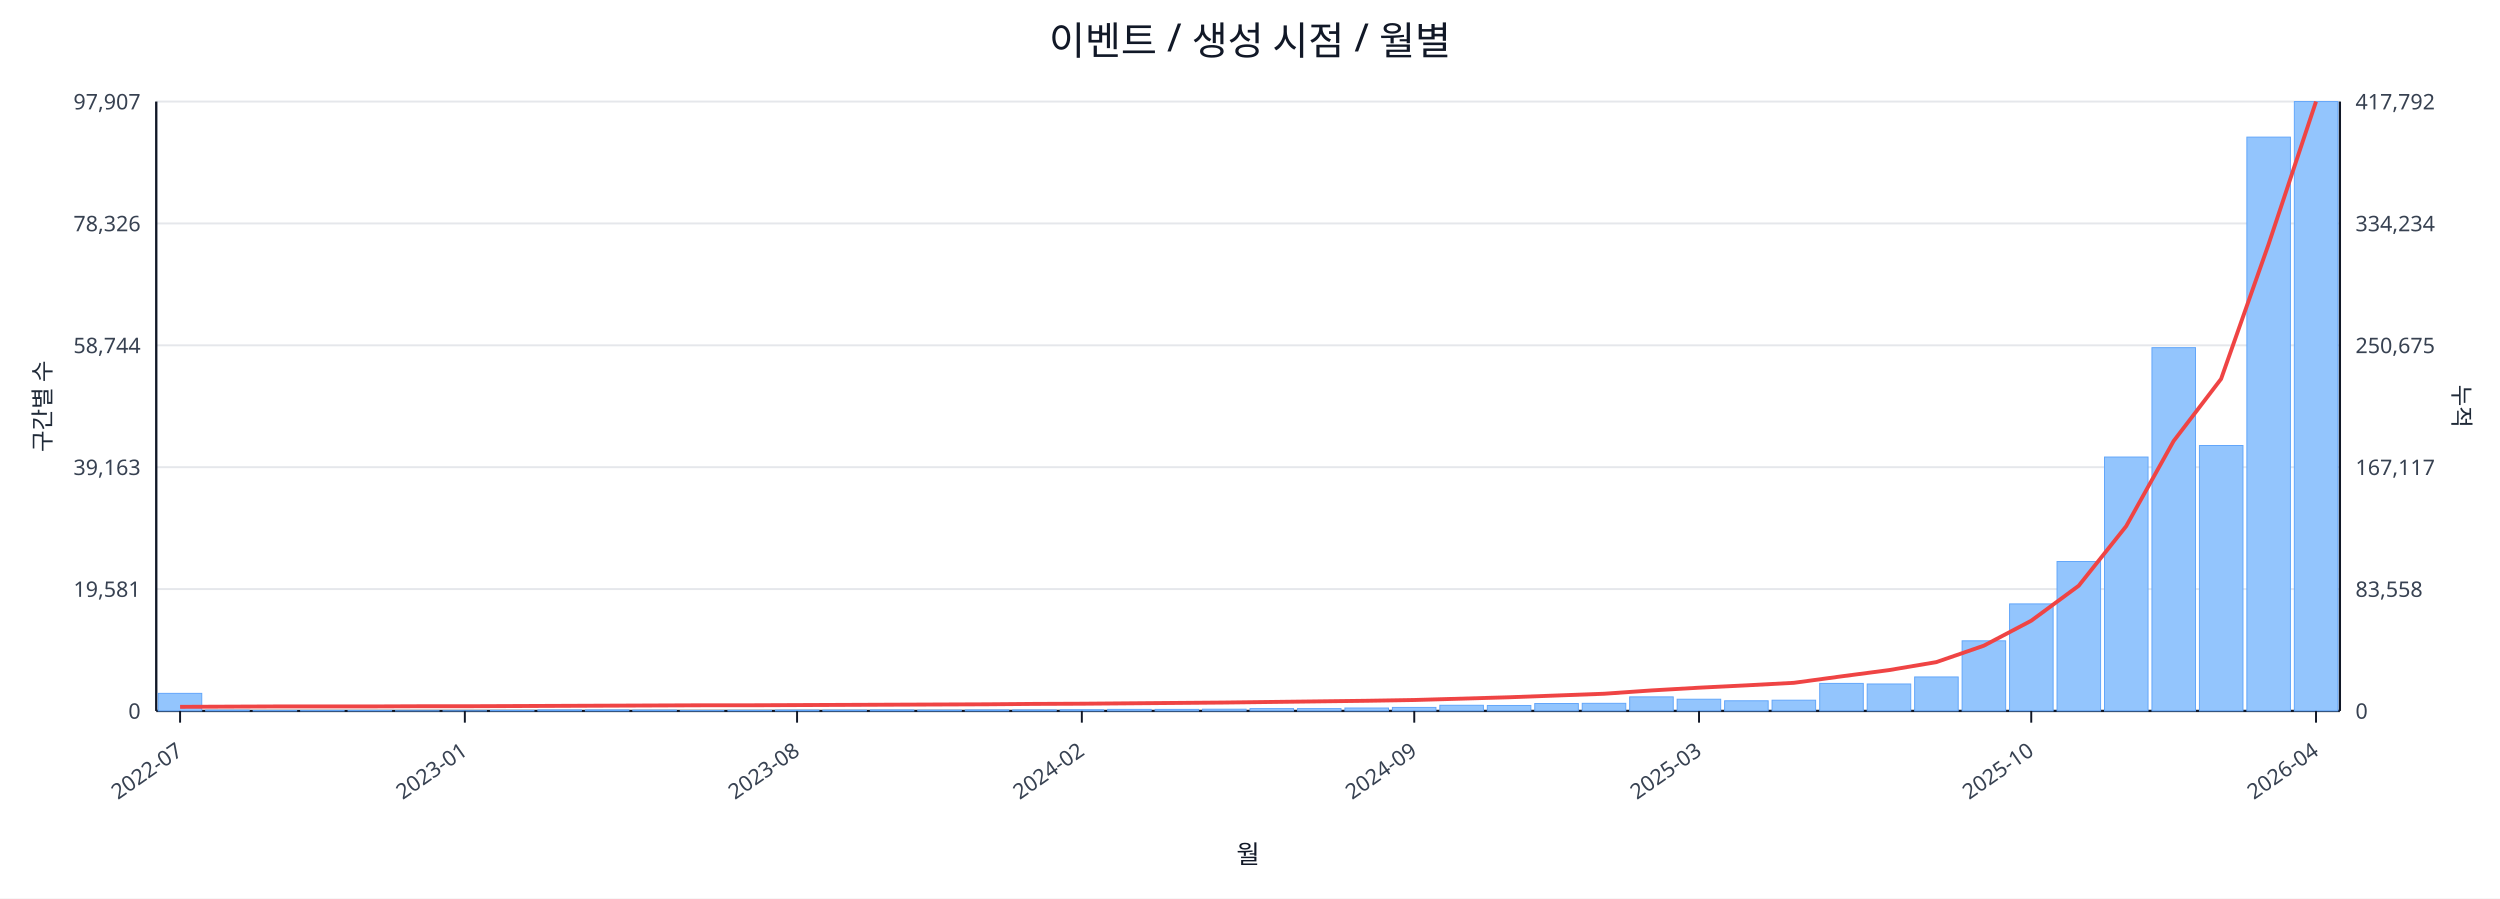
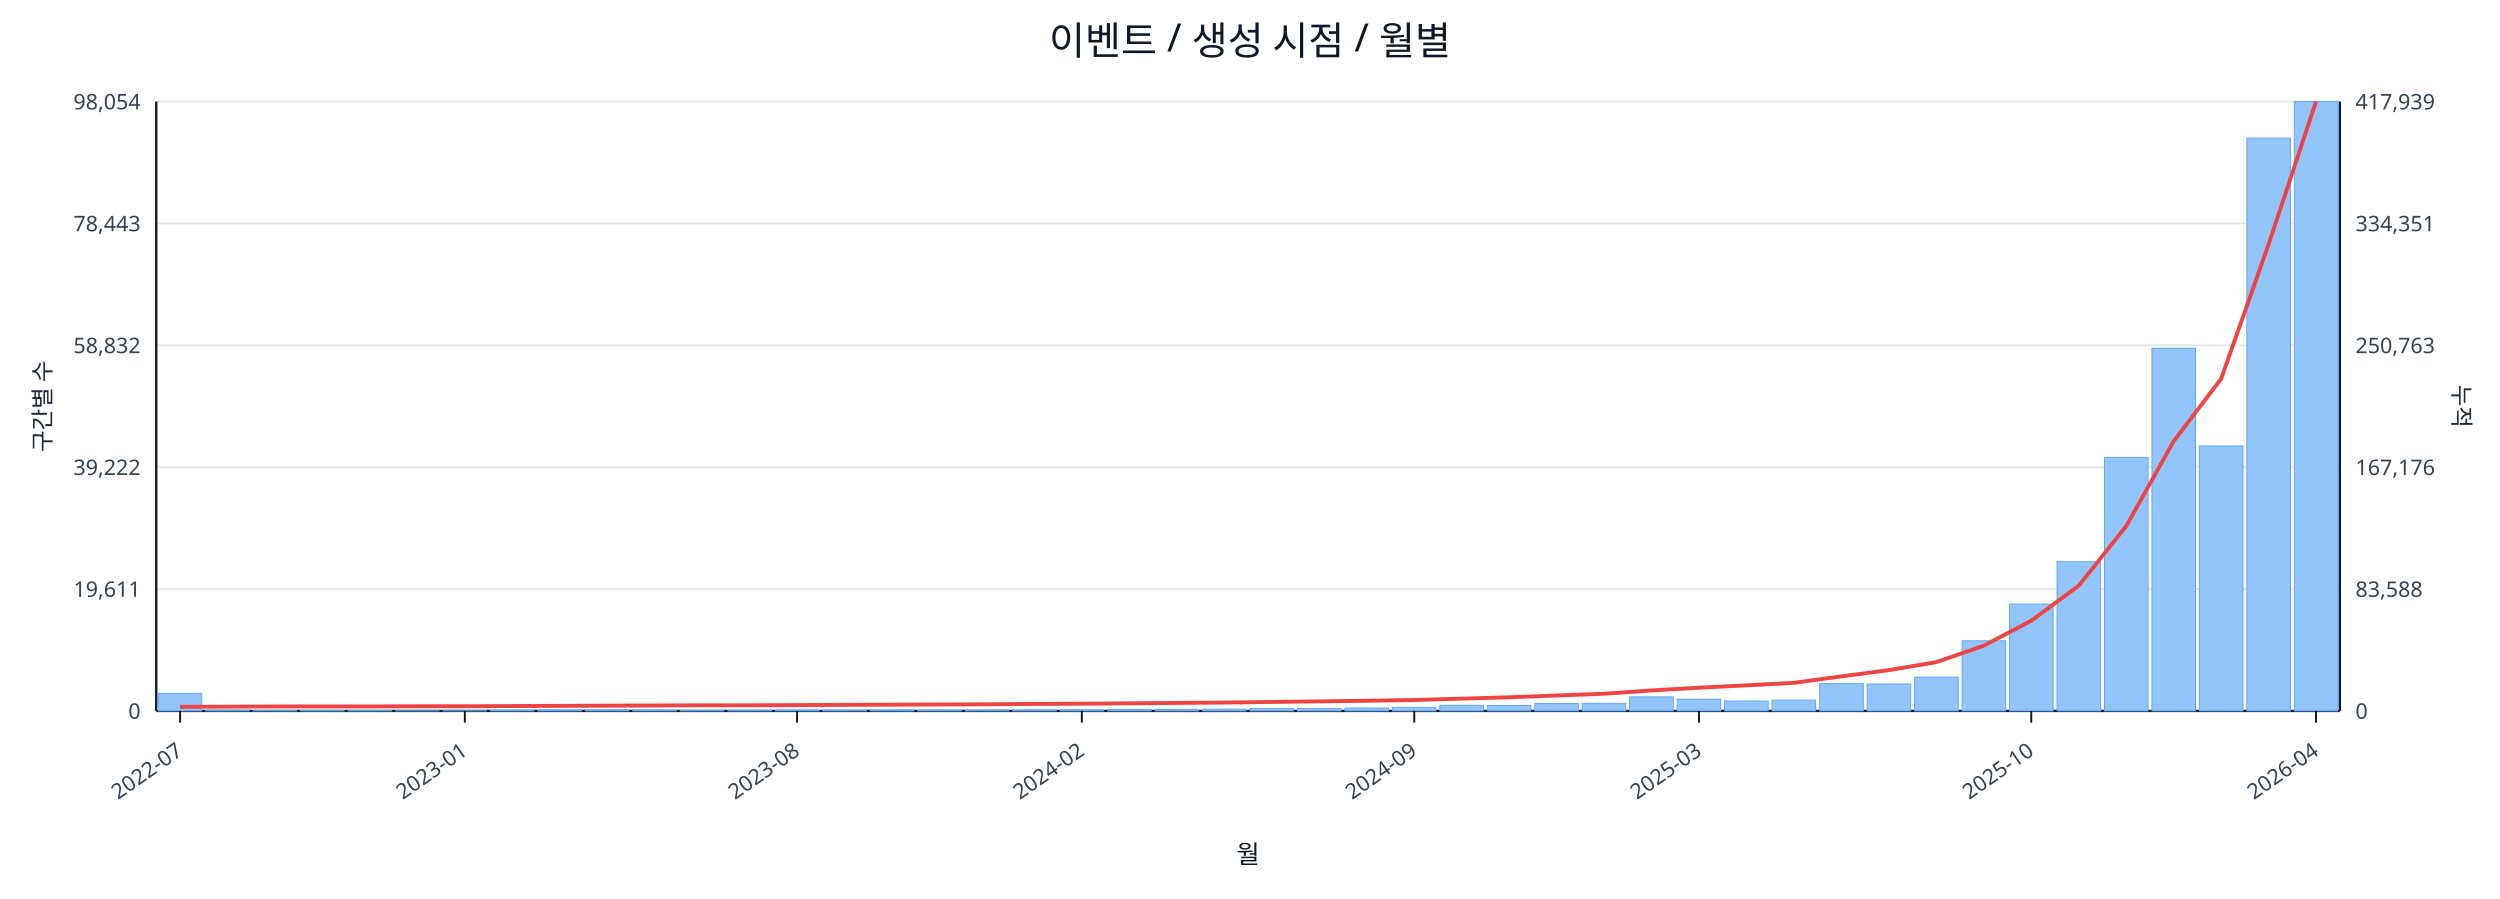
<svg xmlns="http://www.w3.org/2000/svg" width="1280" height="460" viewBox="0 0 1280 460">
  <rect x="0" y="0" width="100%" height="100%" fill="#ffffff" />
  <text x="640.0" y="28" font-size="20" text-anchor="middle" font-family="sans-serif" fill="#111827">이벤트 / 생성 시점 / 월별</text>
  <line x1="80.0" y1="52.0" x2="1198.0" y2="52.0" stroke="#e5e7eb" stroke-width="1" />
-   <text x="72.0" y="56.0" font-size="11" text-anchor="end" font-family="sans-serif" fill="#374151">97,907</text>
-   <text x="1206.0" y="56.0" font-size="11" text-anchor="start" font-family="sans-serif" fill="#374151">417,792</text>
+   <text x="72.0" y="56.0" font-size="11" text-anchor="end" font-family="sans-serif" fill="#374151">98,054</text>
+   <text x="1206.0" y="56.0" font-size="11" text-anchor="start" font-family="sans-serif" fill="#374151">417,939</text>
  <line x1="80.0" y1="114.4" x2="1198.0" y2="114.4" stroke="#e5e7eb" stroke-width="1" />
-   <text x="72.0" y="118.4" font-size="11" text-anchor="end" font-family="sans-serif" fill="#374151">78,326</text>
-   <text x="1206.0" y="118.4" font-size="11" text-anchor="start" font-family="sans-serif" fill="#374151">334,234</text>
+   <text x="72.0" y="118.4" font-size="11" text-anchor="end" font-family="sans-serif" fill="#374151">78,443</text>
+   <text x="1206.0" y="118.4" font-size="11" text-anchor="start" font-family="sans-serif" fill="#374151">334,351</text>
  <line x1="80.0" y1="176.8" x2="1198.0" y2="176.8" stroke="#e5e7eb" stroke-width="1" />
-   <text x="72.0" y="180.8" font-size="11" text-anchor="end" font-family="sans-serif" fill="#374151">58,744</text>
-   <text x="1206.0" y="180.8" font-size="11" text-anchor="start" font-family="sans-serif" fill="#374151">250,675</text>
+   <text x="72.0" y="180.8" font-size="11" text-anchor="end" font-family="sans-serif" fill="#374151">58,832</text>
+   <text x="1206.0" y="180.8" font-size="11" text-anchor="start" font-family="sans-serif" fill="#374151">250,763</text>
  <line x1="80.0" y1="239.2" x2="1198.0" y2="239.2" stroke="#e5e7eb" stroke-width="1" />
-   <text x="72.0" y="243.2" font-size="11" text-anchor="end" font-family="sans-serif" fill="#374151">39,163</text>
-   <text x="1206.0" y="243.2" font-size="11" text-anchor="start" font-family="sans-serif" fill="#374151">167,117</text>
+   <text x="72.0" y="243.2" font-size="11" text-anchor="end" font-family="sans-serif" fill="#374151">39,222</text>
+   <text x="1206.0" y="243.2" font-size="11" text-anchor="start" font-family="sans-serif" fill="#374151">167,176</text>
  <line x1="80.0" y1="301.6" x2="1198.0" y2="301.6" stroke="#e5e7eb" stroke-width="1" />
-   <text x="72.0" y="305.6" font-size="11" text-anchor="end" font-family="sans-serif" fill="#374151">19,581</text>
-   <text x="1206.0" y="305.6" font-size="11" text-anchor="start" font-family="sans-serif" fill="#374151">83,558</text>
+   <text x="72.0" y="305.6" font-size="11" text-anchor="end" font-family="sans-serif" fill="#374151">19,611</text>
+   <text x="1206.0" y="305.6" font-size="11" text-anchor="start" font-family="sans-serif" fill="#374151">83,588</text>
  <line x1="80.0" y1="364.0" x2="1198.0" y2="364.0" stroke="#e5e7eb" stroke-width="1" />
  <text x="72.0" y="368.0" font-size="11" text-anchor="end" font-family="sans-serif" fill="#374151">0</text>
  <text x="1206.0" y="368.0" font-size="11" text-anchor="start" font-family="sans-serif" fill="#374151">0</text>
  <line x1="80.0" y1="364.0" x2="1198.0" y2="364.0" stroke="#111827" stroke-width="1.2" />
  <line x1="80.0" y1="52.0" x2="80.0" y2="364.0" stroke="#111827" stroke-width="1.2" />
  <line x1="1198.0" y1="52.0" x2="1198.0" y2="364.0" stroke="#111827" stroke-width="1.2" />
  <rect x="81.0" y="355.0" width="22.3" height="9.0" fill="#93c5fd" stroke="#60a5fa" stroke-width="0.5" />
  <rect x="105.3" y="363.6" width="22.3" height="0.4" fill="#93c5fd" stroke="#60a5fa" stroke-width="0.5" />
  <rect x="129.6" y="363.8" width="22.3" height="0.2" fill="#93c5fd" stroke="#60a5fa" stroke-width="0.5" />
  <rect x="153.9" y="363.8" width="22.3" height="0.2" fill="#93c5fd" stroke="#60a5fa" stroke-width="0.5" />
  <rect x="178.2" y="363.8" width="22.3" height="0.2" fill="#93c5fd" stroke="#60a5fa" stroke-width="0.5" />
  <rect x="202.5" y="363.9" width="22.3" height="0.1" fill="#93c5fd" stroke="#60a5fa" stroke-width="0.5" />
  <rect x="226.8" y="363.9" width="22.3" height="0.1" fill="#93c5fd" stroke="#60a5fa" stroke-width="0.5" />
  <rect x="251.1" y="363.7" width="22.3" height="0.3" fill="#93c5fd" stroke="#60a5fa" stroke-width="0.5" />
  <rect x="275.4" y="363.5" width="22.3" height="0.5" fill="#93c5fd" stroke="#60a5fa" stroke-width="0.5" />
  <rect x="299.7" y="363.5" width="22.3" height="0.5" fill="#93c5fd" stroke="#60a5fa" stroke-width="0.5" />
  <rect x="324.0" y="363.6" width="22.3" height="0.4" fill="#93c5fd" stroke="#60a5fa" stroke-width="0.5" />
  <rect x="348.3" y="363.8" width="22.3" height="0.2" fill="#93c5fd" stroke="#60a5fa" stroke-width="0.5" />
  <rect x="372.7" y="363.7" width="22.3" height="0.3" fill="#93c5fd" stroke="#60a5fa" stroke-width="0.5" />
  <rect x="397.0" y="363.6" width="22.3" height="0.4" fill="#93c5fd" stroke="#60a5fa" stroke-width="0.5" />
  <rect x="421.3" y="363.6" width="22.3" height="0.4" fill="#93c5fd" stroke="#60a5fa" stroke-width="0.5" />
  <rect x="445.6" y="363.5" width="22.3" height="0.5" fill="#93c5fd" stroke="#60a5fa" stroke-width="0.5" />
  <rect x="469.9" y="363.6" width="22.3" height="0.4" fill="#93c5fd" stroke="#60a5fa" stroke-width="0.5" />
  <rect x="494.2" y="363.5" width="22.3" height="0.5" fill="#93c5fd" stroke="#60a5fa" stroke-width="0.5" />
  <rect x="518.5" y="363.5" width="22.3" height="0.5" fill="#93c5fd" stroke="#60a5fa" stroke-width="0.5" />
  <rect x="542.8" y="363.4" width="22.3" height="0.6" fill="#93c5fd" stroke="#60a5fa" stroke-width="0.5" />
  <rect x="567.1" y="363.2" width="22.3" height="0.8" fill="#93c5fd" stroke="#60a5fa" stroke-width="0.5" />
  <rect x="591.4" y="363.2" width="22.3" height="0.8" fill="#93c5fd" stroke="#60a5fa" stroke-width="0.5" />
  <rect x="615.7" y="363.1" width="22.3" height="0.9" fill="#93c5fd" stroke="#60a5fa" stroke-width="0.5" />
  <rect x="640.0" y="362.8" width="22.3" height="1.2" fill="#93c5fd" stroke="#60a5fa" stroke-width="0.5" />
  <rect x="664.3" y="362.8" width="22.3" height="1.2" fill="#93c5fd" stroke="#60a5fa" stroke-width="0.5" />
  <rect x="688.6" y="362.5" width="22.3" height="1.5" fill="#93c5fd" stroke="#60a5fa" stroke-width="0.5" />
  <rect x="712.9" y="362.2" width="22.3" height="1.8" fill="#93c5fd" stroke="#60a5fa" stroke-width="0.5" />
  <rect x="737.2" y="361.1" width="22.3" height="2.9" fill="#93c5fd" stroke="#60a5fa" stroke-width="0.5" />
  <rect x="761.5" y="361.2" width="22.3" height="2.8" fill="#93c5fd" stroke="#60a5fa" stroke-width="0.5" />
  <rect x="785.8" y="360.2" width="22.3" height="3.8" fill="#93c5fd" stroke="#60a5fa" stroke-width="0.5" />
  <rect x="810.1" y="360.1" width="22.3" height="3.9" fill="#93c5fd" stroke="#60a5fa" stroke-width="0.5" />
  <rect x="834.4" y="356.8" width="22.3" height="7.2" fill="#93c5fd" stroke="#60a5fa" stroke-width="0.5" />
  <rect x="858.7" y="358.0" width="22.3" height="6.0" fill="#93c5fd" stroke="#60a5fa" stroke-width="0.5" />
-   <rect x="883.0" y="358.8" width="22.3" height="5.2" fill="#93c5fd" stroke="#60a5fa" stroke-width="0.5" />
+   <rect x="883.0" y="358.9" width="22.3" height="5.1" fill="#93c5fd" stroke="#60a5fa" stroke-width="0.5" />
  <rect x="907.3" y="358.5" width="22.3" height="5.5" fill="#93c5fd" stroke="#60a5fa" stroke-width="0.5" />
-   <rect x="931.7" y="349.9" width="22.3" height="14.1" fill="#93c5fd" stroke="#60a5fa" stroke-width="0.5" />
+   <rect x="931.7" y="350.0" width="22.3" height="14.0" fill="#93c5fd" stroke="#60a5fa" stroke-width="0.5" />
  <rect x="956.0" y="350.2" width="22.3" height="13.8" fill="#93c5fd" stroke="#60a5fa" stroke-width="0.5" />
-   <rect x="980.3" y="346.6" width="22.3" height="17.4" fill="#93c5fd" stroke="#60a5fa" stroke-width="0.5" />
+   <rect x="980.3" y="346.7" width="22.3" height="17.3" fill="#93c5fd" stroke="#60a5fa" stroke-width="0.5" />
  <rect x="1004.6" y="328.1" width="22.3" height="35.9" fill="#93c5fd" stroke="#60a5fa" stroke-width="0.5" />
-   <rect x="1028.9" y="309.2" width="22.3" height="54.8" fill="#93c5fd" stroke="#60a5fa" stroke-width="0.5" />
-   <rect x="1053.2" y="287.5" width="22.3" height="76.5" fill="#93c5fd" stroke="#60a5fa" stroke-width="0.5" />
-   <rect x="1077.5" y="234.0" width="22.3" height="130.0" fill="#93c5fd" stroke="#60a5fa" stroke-width="0.5" />
-   <rect x="1101.8" y="178.0" width="22.3" height="186.0" fill="#93c5fd" stroke="#60a5fa" stroke-width="0.5" />
-   <rect x="1126.1" y="228.1" width="22.3" height="135.9" fill="#93c5fd" stroke="#60a5fa" stroke-width="0.5" />
-   <rect x="1150.4" y="70.2" width="22.3" height="293.8" fill="#93c5fd" stroke="#60a5fa" stroke-width="0.5" />
+   <rect x="1028.9" y="309.3" width="22.3" height="54.7" fill="#93c5fd" stroke="#60a5fa" stroke-width="0.5" />
+   <rect x="1053.2" y="287.6" width="22.3" height="76.4" fill="#93c5fd" stroke="#60a5fa" stroke-width="0.5" />
+   <rect x="1077.5" y="234.2" width="22.3" height="129.8" fill="#93c5fd" stroke="#60a5fa" stroke-width="0.5" />
+   <rect x="1101.8" y="178.3" width="22.3" height="185.7" fill="#93c5fd" stroke="#60a5fa" stroke-width="0.5" />
+   <rect x="1126.1" y="228.3" width="22.3" height="135.7" fill="#93c5fd" stroke="#60a5fa" stroke-width="0.5" />
+   <rect x="1150.4" y="70.7" width="22.3" height="293.3" fill="#93c5fd" stroke="#60a5fa" stroke-width="0.5" />
  <rect x="1174.7" y="52.0" width="22.3" height="312.0" fill="#93c5fd" stroke="#60a5fa" stroke-width="0.5" />
-   <polyline fill="none" stroke="#ef4444" stroke-width="2" points="92.2,361.9 116.5,361.8 140.8,361.7 165.1,361.7 189.4,361.7 213.7,361.6 238.0,361.6 262.3,361.5 286.6,361.4 310.9,361.3 335.2,361.2 359.5,361.1 383.8,361.1 408.1,361.0 432.4,360.9 456.7,360.8 481.0,360.7 505.3,360.6 529.6,360.4 553.9,360.3 578.2,360.1 602.5,359.9 626.8,359.7 651.2,359.4 675.5,359.1 699.8,358.8 724.1,358.4 748.4,357.7 772.7,357.0 797.0,356.1 821.3,355.2 845.6,353.5 869.9,352.1 894.2,350.9 918.5,349.6 942.8,346.3 967.1,343.1 991.4,339.0 1015.7,330.6 1040.0,317.8 1064.3,299.9 1088.6,269.4 1112.9,225.8 1137.2,194.0 1161.5,125.1 1185.8,52.0" />
+   <polyline fill="none" stroke="#ef4444" stroke-width="2" points="92.2,361.9 116.5,361.8 140.8,361.7 165.1,361.7 189.4,361.7 213.7,361.6 238.0,361.6 262.3,361.5 286.6,361.4 310.9,361.3 335.2,361.2 359.5,361.1 383.8,361.1 408.1,361.0 432.4,360.9 456.7,360.8 481.0,360.7 505.3,360.6 529.6,360.4 553.9,360.3 578.2,360.1 602.5,359.9 626.8,359.7 651.2,359.4 675.5,359.1 699.8,358.8 724.1,358.4 748.4,357.7 772.7,357.0 797.0,356.1 821.3,355.2 845.6,353.5 869.9,352.1 894.2,350.9 918.5,349.6 942.8,346.3 967.1,343.1 991.4,339.0 1015.7,330.6 1040.0,317.8 1064.3,299.9 1088.6,269.4 1112.9,225.9 1137.2,194.0 1161.5,125.2 1185.8,52.0" />
  <line x1="92.2" y1="364.0" x2="92.2" y2="370.0" stroke="#111827" stroke-width="1" />
  <text x="94.2" y="386.0" font-size="11" text-anchor="end" transform="rotate(-35 94.2 386.0)" font-family="sans-serif" fill="#374151">2022-07</text>
  <line x1="238.0" y1="364.0" x2="238.0" y2="370.0" stroke="#111827" stroke-width="1" />
  <text x="240.0" y="386.0" font-size="11" text-anchor="end" transform="rotate(-35 240.0 386.0)" font-family="sans-serif" fill="#374151">2023-01</text>
  <line x1="408.1" y1="364.0" x2="408.1" y2="370.0" stroke="#111827" stroke-width="1" />
  <text x="410.1" y="386.0" font-size="11" text-anchor="end" transform="rotate(-35 410.1 386.0)" font-family="sans-serif" fill="#374151">2023-08</text>
  <line x1="553.9" y1="364.0" x2="553.9" y2="370.0" stroke="#111827" stroke-width="1" />
  <text x="555.9" y="386.0" font-size="11" text-anchor="end" transform="rotate(-35 555.9 386.0)" font-family="sans-serif" fill="#374151">2024-02</text>
  <line x1="724.1" y1="364.0" x2="724.1" y2="370.0" stroke="#111827" stroke-width="1" />
  <text x="726.1" y="386.0" font-size="11" text-anchor="end" transform="rotate(-35 726.1 386.0)" font-family="sans-serif" fill="#374151">2024-09</text>
  <line x1="869.9" y1="364.0" x2="869.9" y2="370.0" stroke="#111827" stroke-width="1" />
  <text x="871.9" y="386.0" font-size="11" text-anchor="end" transform="rotate(-35 871.9 386.0)" font-family="sans-serif" fill="#374151">2025-03</text>
  <line x1="1040.0" y1="364.0" x2="1040.0" y2="370.0" stroke="#111827" stroke-width="1" />
  <text x="1042.0" y="386.0" font-size="11" text-anchor="end" transform="rotate(-35 1042.0 386.0)" font-family="sans-serif" fill="#374151">2025-10</text>
  <line x1="1185.8" y1="364.0" x2="1185.8" y2="370.0" stroke="#111827" stroke-width="1" />
  <text x="1187.8" y="386.0" font-size="11" text-anchor="end" transform="rotate(-35 1187.8 386.0)" font-family="sans-serif" fill="#374151">2026-04</text>
  <text x="26" y="208.0" font-size="12" transform="rotate(-90 26 208.0)" text-anchor="middle" font-family="sans-serif" fill="#1f2937">구간별 수</text>
  <text x="1256.0" y="208.0" font-size="12" transform="rotate(90 1256.0 208.0)" text-anchor="middle" font-family="sans-serif" fill="#1f2937">누적</text>
  <text x="639.0" y="442.0" font-size="13" text-anchor="middle" font-family="sans-serif" fill="#111827">월</text>
</svg>
